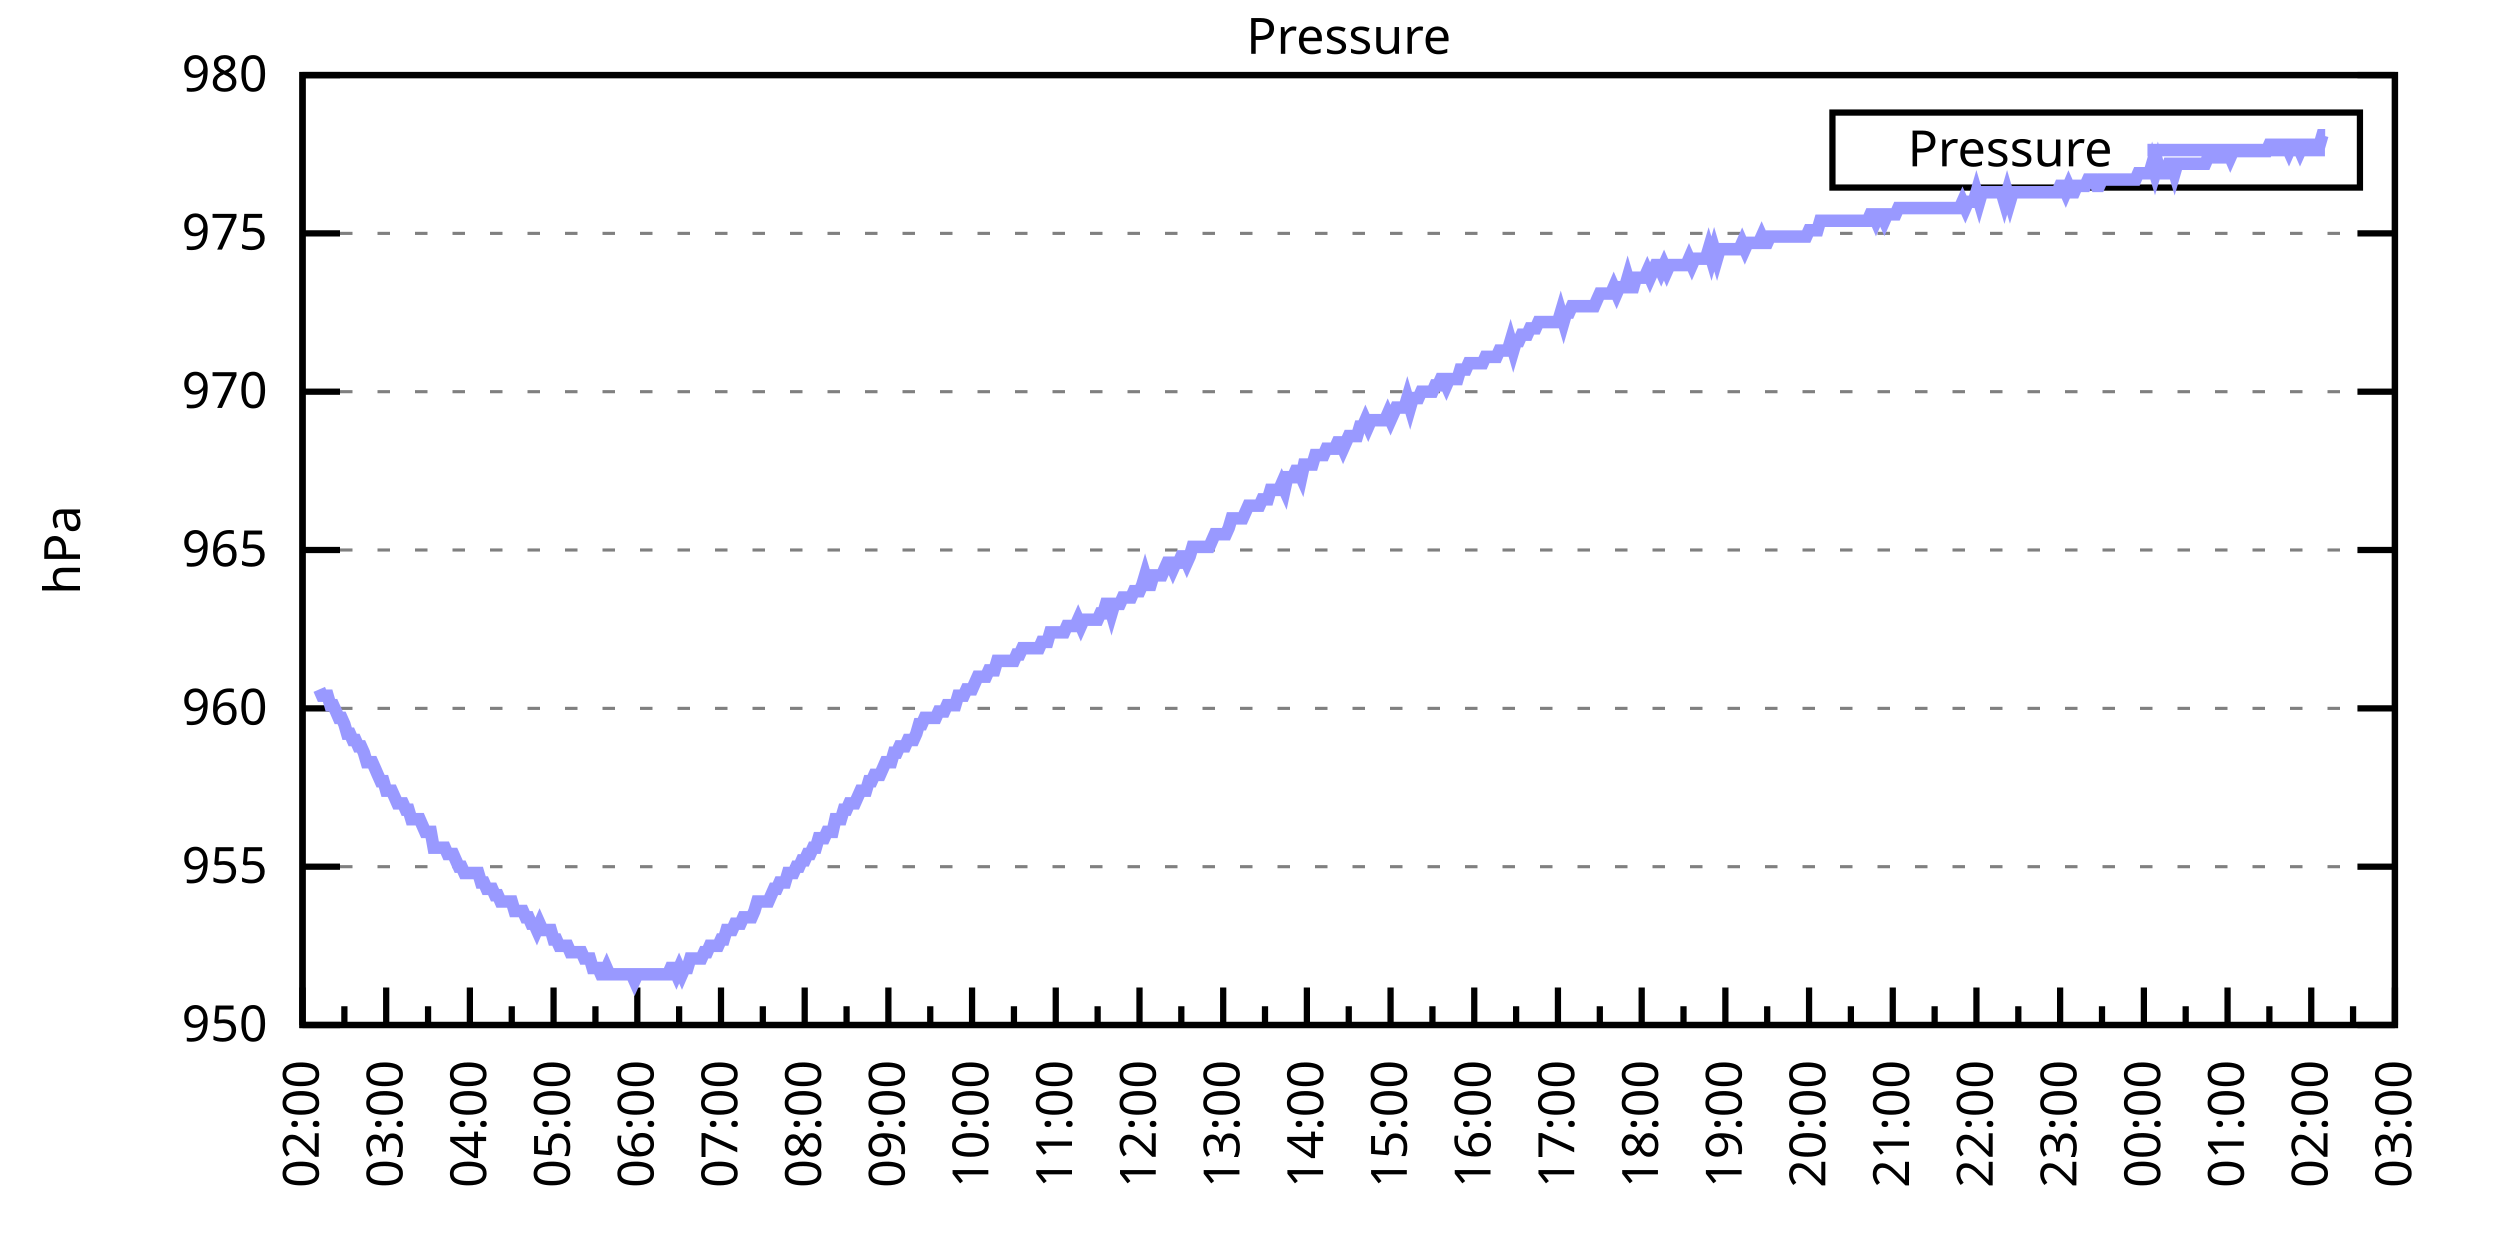
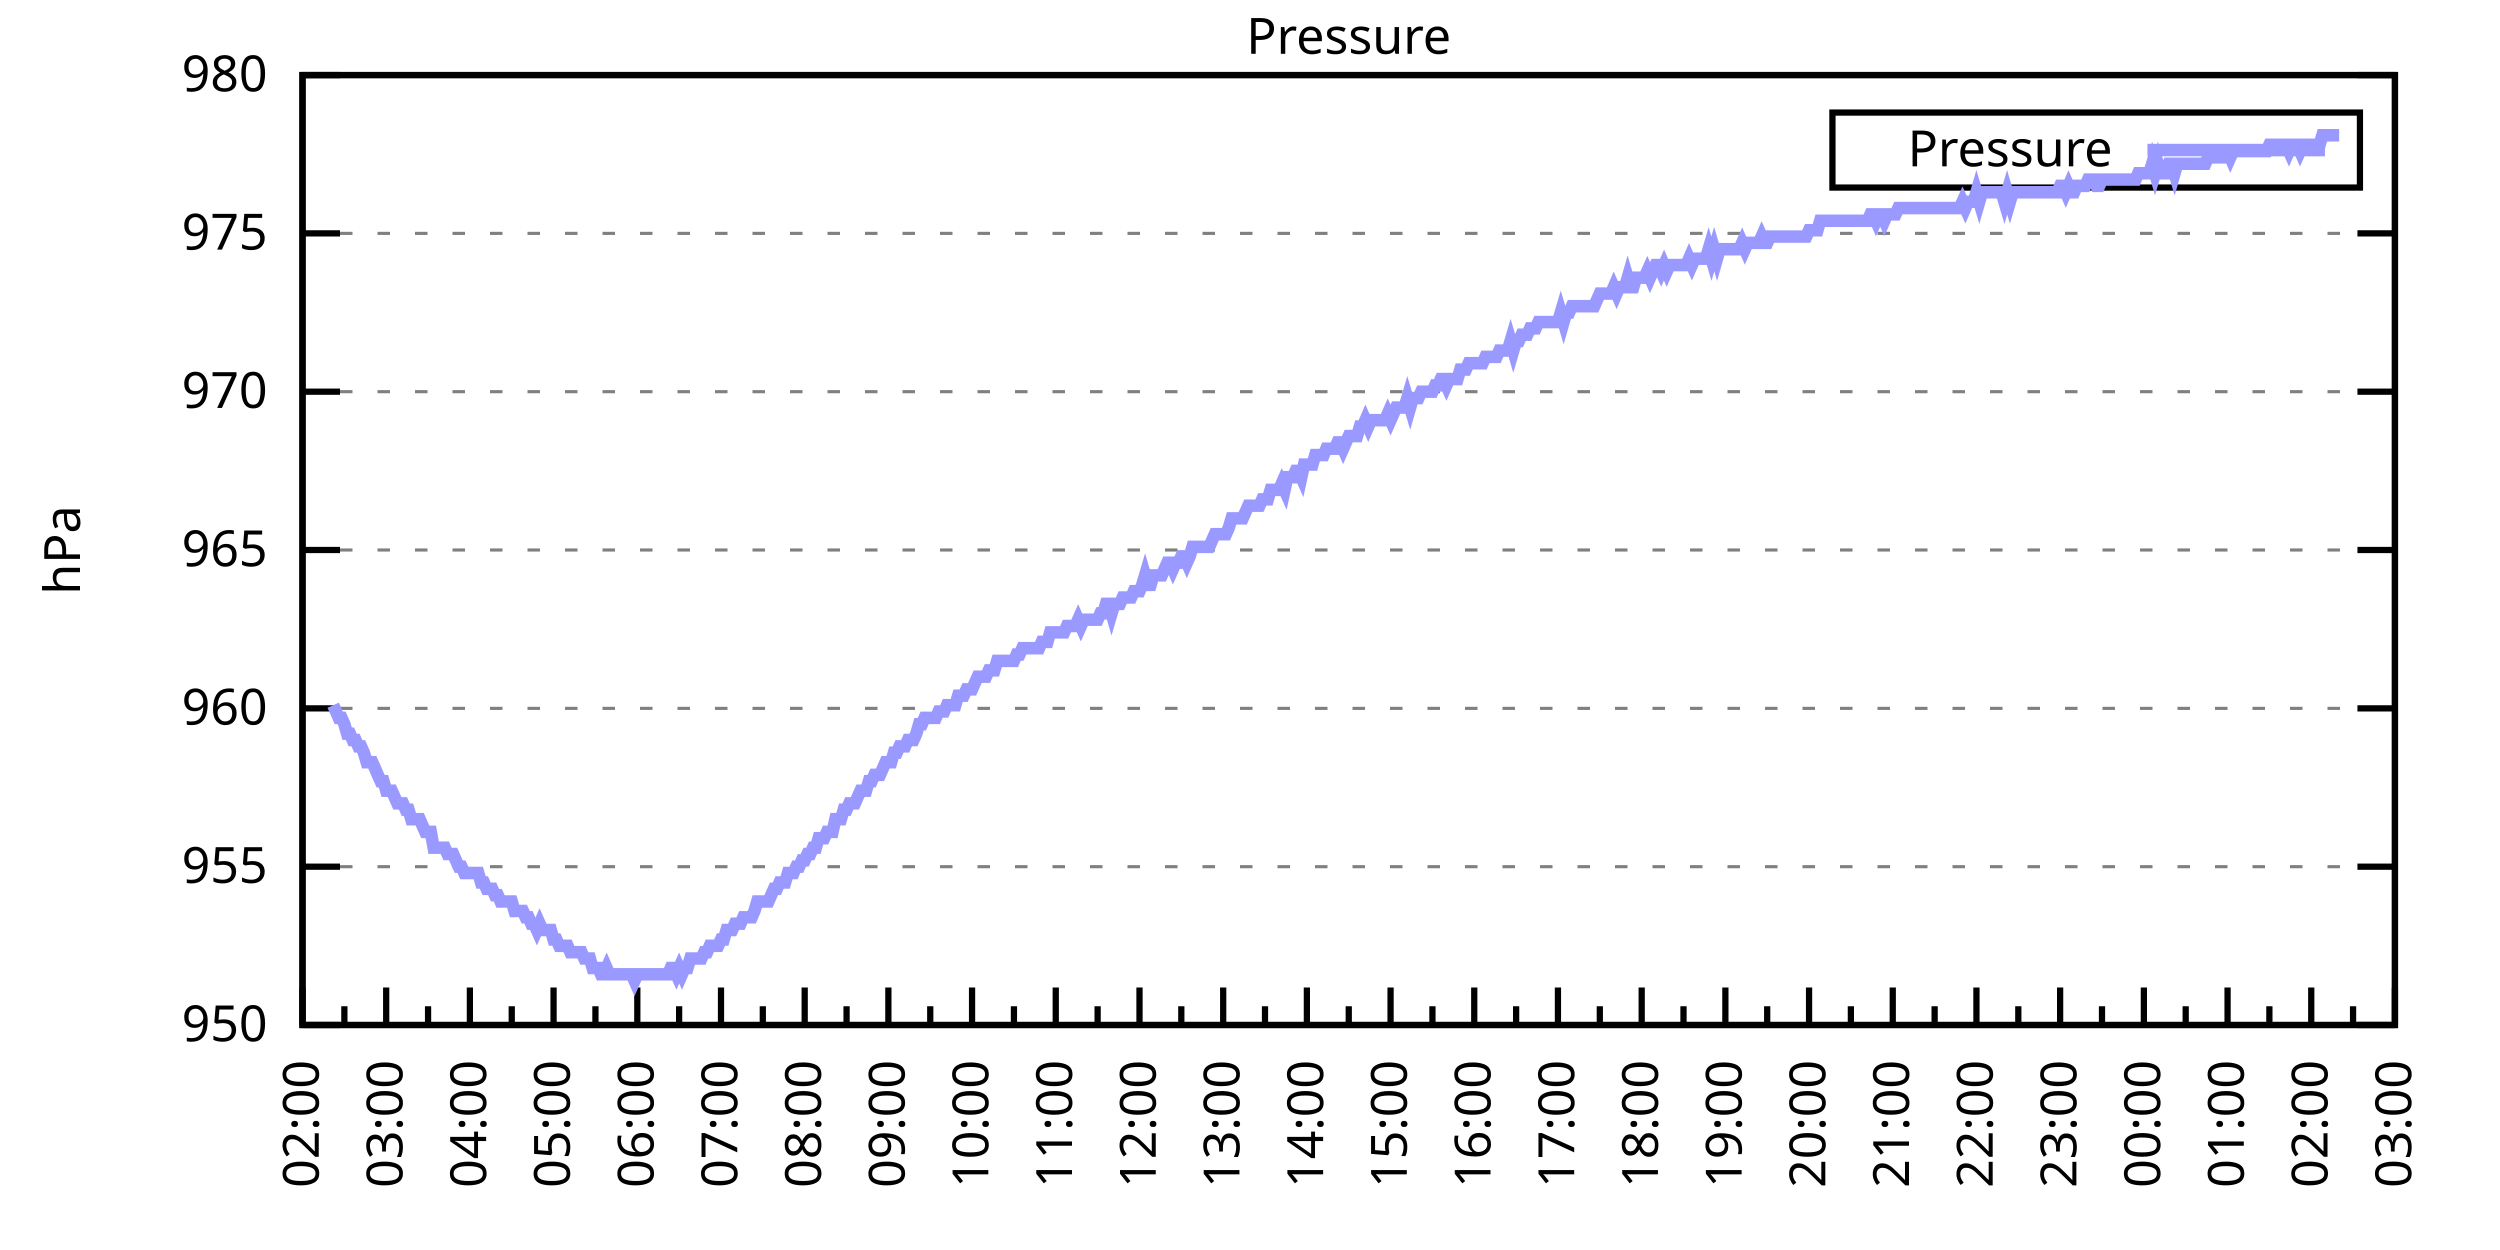
<svg xmlns="http://www.w3.org/2000/svg" xmlns:xlink="http://www.w3.org/1999/xlink" width="400" height="200" viewBox="0 0 400 200">
  <g id="gnuplot_canvas">
    <rect x="0" y="0" width="400" height="200" fill="none" />
    <defs>
      <circle id="gpDot" r="0.5" stroke-width="0.5" stroke="currentColor" />
      <path id="gpPt0" stroke-width="0.333" stroke="currentColor" d="M-1,0 h2 M0,-1 v2" />
      <path id="gpPt1" stroke-width="0.333" stroke="currentColor" d="M-1,-1 L1,1 M1,-1 L-1,1" />
      <path id="gpPt2" stroke-width="0.333" stroke="currentColor" d="M-1,0 L1,0 M0,-1 L0,1 M-1,-1 L1,1 M-1,1 L1,-1" />
      <rect id="gpPt3" stroke-width="0.333" stroke="currentColor" x="-1" y="-1" width="2" height="2" />
      <rect id="gpPt4" stroke-width="0.333" stroke="currentColor" fill="currentColor" x="-1" y="-1" width="2" height="2" />
      <circle id="gpPt5" stroke-width="0.333" stroke="currentColor" cx="0" cy="0" r="1" />
      <use xlink:href="#gpPt5" id="gpPt6" fill="currentColor" stroke="none" />
      <path id="gpPt7" stroke-width="0.333" stroke="currentColor" d="M0,-1.33 L-1.33,0.67 L1.33,0.67 z" />
      <use xlink:href="#gpPt7" id="gpPt8" fill="currentColor" stroke="none" />
      <use xlink:href="#gpPt7" id="gpPt9" stroke="currentColor" transform="rotate(180)" />
      <use xlink:href="#gpPt9" id="gpPt10" fill="currentColor" stroke="none" />
      <use xlink:href="#gpPt3" id="gpPt11" stroke="currentColor" transform="rotate(45)" />
      <use xlink:href="#gpPt11" id="gpPt12" fill="currentColor" stroke="none" />
      <path id="gpPt13" stroke-width="0.333" stroke="currentColor" d="M0,1.330 L1.265,0.411 L0.782,-1.067 L-0.782,-1.076 L-1.265,0.411 z" />
      <use xlink:href="#gpPt13" id="gpPt14" fill="currentColor" stroke="none" />
      <filter id="textbox" filterUnits="objectBoundingBox" x="0" y="0" height="1" width="1">
        <feFlood flood-color="white" flood-opacity="1" result="bgnd" />
        <feComposite in="SourceGraphic" in2="bgnd" operator="atop" />
      </filter>
      <filter id="greybox" filterUnits="objectBoundingBox" x="0" y="0" height="1" width="1">
        <feFlood flood-color="lightgrey" flood-opacity="1" result="grey" />
        <feComposite in="SourceGraphic" in2="grey" operator="atop" />
      </filter>
    </defs>
    <g fill="none" color="white" stroke="currentColor" stroke-width="1.00" stroke-linecap="butt" stroke-linejoin="miter">
</g>
    <g fill="none" color="black" stroke="currentColor" stroke-width="1.00" stroke-linecap="butt" stroke-linejoin="miter">
      <g stroke="none" shape-rendering="crispEdges">
        <polygon fill="rgb(255, 255, 255)" points="48.40,164.00 383.18,164.00 383.18,12.02 48.40,12.02 " />
      </g>
    </g>
    <g fill="none" color="black" stroke="currentColor" stroke-width="1.00" stroke-linecap="butt" stroke-linejoin="miter">
</g>
    <g fill="none" color="black" stroke="black" stroke-width="0.50" stroke-linecap="butt" stroke-linejoin="miter">
</g>
    <g fill="none" color="gray" stroke="currentColor" stroke-width="0.50" stroke-linecap="butt" stroke-linejoin="miter">
      <path stroke="gray" stroke-dasharray="2,4" class="gridline" d="M48.40,164.00 L383.19,164.00  " />
    </g>
    <g fill="none" color="gray" stroke="gray" stroke-width="1.00" stroke-linecap="butt" stroke-linejoin="miter">
</g>
    <g fill="none" color="black" stroke="currentColor" stroke-width="1.00" stroke-linecap="butt" stroke-linejoin="miter">
      <path stroke="black" d="M48.40,164.00 L54.40,164.00 M383.19,164.00 L377.19,164.00  " />
      <g transform="translate(42.80,166.60)" stroke="none" fill="black" font-family="Sans" font-size="8.00" text-anchor="end">
        <text>
          <tspan font-family="Sans"> 950</tspan>
        </text>
      </g>
    </g>
    <g fill="none" color="black" stroke="currentColor" stroke-width="1.00" stroke-linecap="butt" stroke-linejoin="miter">
</g>
    <g fill="none" color="black" stroke="black" stroke-width="0.50" stroke-linecap="butt" stroke-linejoin="miter">
</g>
    <g fill="none" color="gray" stroke="currentColor" stroke-width="0.50" stroke-linecap="butt" stroke-linejoin="miter">
      <path stroke="gray" stroke-dasharray="2,4" class="gridline" d="M48.40,138.67 L383.19,138.67  " />
    </g>
    <g fill="none" color="gray" stroke="gray" stroke-width="1.00" stroke-linecap="butt" stroke-linejoin="miter">
</g>
    <g fill="none" color="black" stroke="currentColor" stroke-width="1.00" stroke-linecap="butt" stroke-linejoin="miter">
      <path stroke="black" d="M48.40,138.67 L54.40,138.67 M383.19,138.67 L377.19,138.67  " />
      <g transform="translate(42.80,141.27)" stroke="none" fill="black" font-family="Sans" font-size="8.00" text-anchor="end">
        <text>
          <tspan font-family="Sans"> 955</tspan>
        </text>
      </g>
    </g>
    <g fill="none" color="black" stroke="currentColor" stroke-width="1.00" stroke-linecap="butt" stroke-linejoin="miter">
</g>
    <g fill="none" color="black" stroke="black" stroke-width="0.50" stroke-linecap="butt" stroke-linejoin="miter">
</g>
    <g fill="none" color="gray" stroke="currentColor" stroke-width="0.50" stroke-linecap="butt" stroke-linejoin="miter">
      <path stroke="gray" stroke-dasharray="2,4" class="gridline" d="M48.40,113.34 L383.19,113.34  " />
    </g>
    <g fill="none" color="gray" stroke="gray" stroke-width="1.00" stroke-linecap="butt" stroke-linejoin="miter">
</g>
    <g fill="none" color="black" stroke="currentColor" stroke-width="1.00" stroke-linecap="butt" stroke-linejoin="miter">
      <path stroke="black" d="M48.40,113.34 L54.40,113.34 M383.19,113.34 L377.19,113.34  " />
      <g transform="translate(42.80,115.94)" stroke="none" fill="black" font-family="Sans" font-size="8.00" text-anchor="end">
        <text>
          <tspan font-family="Sans"> 960</tspan>
        </text>
      </g>
    </g>
    <g fill="none" color="black" stroke="currentColor" stroke-width="1.00" stroke-linecap="butt" stroke-linejoin="miter">
</g>
    <g fill="none" color="black" stroke="black" stroke-width="0.50" stroke-linecap="butt" stroke-linejoin="miter">
</g>
    <g fill="none" color="gray" stroke="currentColor" stroke-width="0.50" stroke-linecap="butt" stroke-linejoin="miter">
      <path stroke="gray" stroke-dasharray="2,4" class="gridline" d="M48.40,88.00 L383.19,88.00  " />
    </g>
    <g fill="none" color="gray" stroke="gray" stroke-width="1.00" stroke-linecap="butt" stroke-linejoin="miter">
</g>
    <g fill="none" color="black" stroke="currentColor" stroke-width="1.00" stroke-linecap="butt" stroke-linejoin="miter">
      <path stroke="black" d="M48.40,88.00 L54.40,88.00 M383.19,88.00 L377.19,88.00  " />
      <g transform="translate(42.80,90.60)" stroke="none" fill="black" font-family="Sans" font-size="8.00" text-anchor="end">
        <text>
          <tspan font-family="Sans"> 965</tspan>
        </text>
      </g>
    </g>
    <g fill="none" color="black" stroke="currentColor" stroke-width="1.00" stroke-linecap="butt" stroke-linejoin="miter">
</g>
    <g fill="none" color="black" stroke="black" stroke-width="0.50" stroke-linecap="butt" stroke-linejoin="miter">
</g>
    <g fill="none" color="gray" stroke="currentColor" stroke-width="0.50" stroke-linecap="butt" stroke-linejoin="miter">
      <path stroke="gray" stroke-dasharray="2,4" class="gridline" d="M48.40,62.67 L383.19,62.67  " />
    </g>
    <g fill="none" color="gray" stroke="gray" stroke-width="1.00" stroke-linecap="butt" stroke-linejoin="miter">
</g>
    <g fill="none" color="black" stroke="currentColor" stroke-width="1.00" stroke-linecap="butt" stroke-linejoin="miter">
      <path stroke="black" d="M48.40,62.67 L54.40,62.67 M383.19,62.67 L377.19,62.67  " />
      <g transform="translate(42.80,65.27)" stroke="none" fill="black" font-family="Sans" font-size="8.00" text-anchor="end">
        <text>
          <tspan font-family="Sans"> 970</tspan>
        </text>
      </g>
    </g>
    <g fill="none" color="black" stroke="currentColor" stroke-width="1.00" stroke-linecap="butt" stroke-linejoin="miter">
</g>
    <g fill="none" color="black" stroke="black" stroke-width="0.50" stroke-linecap="butt" stroke-linejoin="miter">
</g>
    <g fill="none" color="gray" stroke="currentColor" stroke-width="0.50" stroke-linecap="butt" stroke-linejoin="miter">
      <path stroke="gray" stroke-dasharray="2,4" class="gridline" d="M48.40,37.34 L383.19,37.34  " />
    </g>
    <g fill="none" color="gray" stroke="gray" stroke-width="1.00" stroke-linecap="butt" stroke-linejoin="miter">
</g>
    <g fill="none" color="black" stroke="currentColor" stroke-width="1.00" stroke-linecap="butt" stroke-linejoin="miter">
      <path stroke="black" d="M48.40,37.34 L54.40,37.34 M383.19,37.34 L377.19,37.34  " />
      <g transform="translate(42.80,39.94)" stroke="none" fill="black" font-family="Sans" font-size="8.00" text-anchor="end">
        <text>
          <tspan font-family="Sans"> 975</tspan>
        </text>
      </g>
    </g>
    <g fill="none" color="black" stroke="currentColor" stroke-width="1.00" stroke-linecap="butt" stroke-linejoin="miter">
</g>
    <g fill="none" color="black" stroke="black" stroke-width="0.50" stroke-linecap="butt" stroke-linejoin="miter">
</g>
    <g fill="none" color="gray" stroke="currentColor" stroke-width="0.50" stroke-linecap="butt" stroke-linejoin="miter">
      <path stroke="gray" stroke-dasharray="2,4" class="gridline" d="M48.40,12.01 L383.19,12.01  " />
    </g>
    <g fill="none" color="gray" stroke="gray" stroke-width="1.00" stroke-linecap="butt" stroke-linejoin="miter">
</g>
    <g fill="none" color="black" stroke="currentColor" stroke-width="1.00" stroke-linecap="butt" stroke-linejoin="miter">
      <path stroke="black" d="M48.40,12.01 L54.40,12.01 M383.19,12.01 L377.19,12.01  " />
      <g transform="translate(42.80,14.61)" stroke="none" fill="black" font-family="Sans" font-size="8.00" text-anchor="end">
        <text>
          <tspan font-family="Sans"> 980</tspan>
        </text>
      </g>
    </g>
    <g fill="none" color="black" stroke="currentColor" stroke-width="1.00" stroke-linecap="butt" stroke-linejoin="miter">
      <path stroke="black" d="M48.40,164.00 L48.40,158.00  " />
      <g transform="translate(51.00,169.60) rotate(270)" stroke="none" fill="black" font-family="Sans" font-size="8.00" text-anchor="end">
        <text>
          <tspan font-family="Sans">02:00</tspan>
        </text>
      </g>
    </g>
    <g fill="none" color="black" stroke="currentColor" stroke-width="1.00" stroke-linecap="butt" stroke-linejoin="miter">
      <path stroke="black" d="M55.10,164.00 L55.10,161.00 M61.79,164.00 L61.79,158.00  " />
      <g transform="translate(64.39,169.60) rotate(270)" stroke="none" fill="black" font-family="Sans" font-size="8.00" text-anchor="end">
        <text>
          <tspan font-family="Sans">03:00</tspan>
        </text>
      </g>
    </g>
    <g fill="none" color="black" stroke="currentColor" stroke-width="1.00" stroke-linecap="butt" stroke-linejoin="miter">
      <path stroke="black" d="M68.49,164.00 L68.49,161.00 M75.18,164.00 L75.18,158.00  " />
      <g transform="translate(77.78,169.60) rotate(270)" stroke="none" fill="black" font-family="Sans" font-size="8.00" text-anchor="end">
        <text>
          <tspan font-family="Sans">04:00</tspan>
        </text>
      </g>
    </g>
    <g fill="none" color="black" stroke="currentColor" stroke-width="1.00" stroke-linecap="butt" stroke-linejoin="miter">
      <path stroke="black" d="M81.88,164.00 L81.88,161.00 M88.57,164.00 L88.57,158.00  " />
      <g transform="translate(91.17,169.60) rotate(270)" stroke="none" fill="black" font-family="Sans" font-size="8.00" text-anchor="end">
        <text>
          <tspan font-family="Sans">05:00</tspan>
        </text>
      </g>
    </g>
    <g fill="none" color="black" stroke="currentColor" stroke-width="1.00" stroke-linecap="butt" stroke-linejoin="miter">
      <path stroke="black" d="M95.27,164.00 L95.27,161.00 M101.97,164.00 L101.97,158.00  " />
      <g transform="translate(104.57,169.60) rotate(270)" stroke="none" fill="black" font-family="Sans" font-size="8.00" text-anchor="end">
        <text>
          <tspan font-family="Sans">06:00</tspan>
        </text>
      </g>
    </g>
    <g fill="none" color="black" stroke="currentColor" stroke-width="1.00" stroke-linecap="butt" stroke-linejoin="miter">
      <path stroke="black" d="M108.66,164.00 L108.66,161.00 M115.36,164.00 L115.36,158.00  " />
      <g transform="translate(117.96,169.60) rotate(270)" stroke="none" fill="black" font-family="Sans" font-size="8.00" text-anchor="end">
        <text>
          <tspan font-family="Sans">07:00</tspan>
        </text>
      </g>
    </g>
    <g fill="none" color="black" stroke="currentColor" stroke-width="1.00" stroke-linecap="butt" stroke-linejoin="miter">
      <path stroke="black" d="M122.05,164.00 L122.05,161.00 M128.75,164.00 L128.75,158.00  " />
      <g transform="translate(131.35,169.60) rotate(270)" stroke="none" fill="black" font-family="Sans" font-size="8.00" text-anchor="end">
        <text>
          <tspan font-family="Sans">08:00</tspan>
        </text>
      </g>
    </g>
    <g fill="none" color="black" stroke="currentColor" stroke-width="1.00" stroke-linecap="butt" stroke-linejoin="miter">
      <path stroke="black" d="M135.45,164.00 L135.45,161.00 M142.14,164.00 L142.14,158.00  " />
      <g transform="translate(144.74,169.60) rotate(270)" stroke="none" fill="black" font-family="Sans" font-size="8.00" text-anchor="end">
        <text>
          <tspan font-family="Sans">09:00</tspan>
        </text>
      </g>
    </g>
    <g fill="none" color="black" stroke="currentColor" stroke-width="1.00" stroke-linecap="butt" stroke-linejoin="miter">
      <path stroke="black" d="M148.84,164.00 L148.84,161.00 M155.53,164.00 L155.53,158.00  " />
      <g transform="translate(158.13,169.60) rotate(270)" stroke="none" fill="black" font-family="Sans" font-size="8.00" text-anchor="end">
        <text>
          <tspan font-family="Sans">10:00</tspan>
        </text>
      </g>
    </g>
    <g fill="none" color="black" stroke="currentColor" stroke-width="1.00" stroke-linecap="butt" stroke-linejoin="miter">
      <path stroke="black" d="M162.23,164.00 L162.23,161.00 M168.92,164.00 L168.92,158.00  " />
      <g transform="translate(171.52,169.60) rotate(270)" stroke="none" fill="black" font-family="Sans" font-size="8.00" text-anchor="end">
        <text>
          <tspan font-family="Sans">11:00</tspan>
        </text>
      </g>
    </g>
    <g fill="none" color="black" stroke="currentColor" stroke-width="1.00" stroke-linecap="butt" stroke-linejoin="miter">
      <path stroke="black" d="M175.62,164.00 L175.62,161.00 M182.32,164.00 L182.32,158.00  " />
      <g transform="translate(184.92,169.60) rotate(270)" stroke="none" fill="black" font-family="Sans" font-size="8.00" text-anchor="end">
        <text>
          <tspan font-family="Sans">12:00</tspan>
        </text>
      </g>
    </g>
    <g fill="none" color="black" stroke="currentColor" stroke-width="1.00" stroke-linecap="butt" stroke-linejoin="miter">
      <path stroke="black" d="M189.01,164.00 L189.01,161.00 M195.71,164.00 L195.71,158.00  " />
      <g transform="translate(198.31,169.60) rotate(270)" stroke="none" fill="black" font-family="Sans" font-size="8.00" text-anchor="end">
        <text>
          <tspan font-family="Sans">13:00</tspan>
        </text>
      </g>
    </g>
    <g fill="none" color="black" stroke="currentColor" stroke-width="1.00" stroke-linecap="butt" stroke-linejoin="miter">
      <path stroke="black" d="M202.40,164.00 L202.40,161.00 M209.10,164.00 L209.10,158.00  " />
      <g transform="translate(211.70,169.60) rotate(270)" stroke="none" fill="black" font-family="Sans" font-size="8.00" text-anchor="end">
        <text>
          <tspan font-family="Sans">14:00</tspan>
        </text>
      </g>
    </g>
    <g fill="none" color="black" stroke="currentColor" stroke-width="1.00" stroke-linecap="butt" stroke-linejoin="miter">
      <path stroke="black" d="M215.80,164.00 L215.80,161.00 M222.49,164.00 L222.49,158.00  " />
      <g transform="translate(225.09,169.60) rotate(270)" stroke="none" fill="black" font-family="Sans" font-size="8.00" text-anchor="end">
        <text>
          <tspan font-family="Sans">15:00</tspan>
        </text>
      </g>
    </g>
    <g fill="none" color="black" stroke="currentColor" stroke-width="1.00" stroke-linecap="butt" stroke-linejoin="miter">
      <path stroke="black" d="M229.19,164.00 L229.19,161.00 M235.88,164.00 L235.88,158.00  " />
      <g transform="translate(238.48,169.60) rotate(270)" stroke="none" fill="black" font-family="Sans" font-size="8.00" text-anchor="end">
        <text>
          <tspan font-family="Sans">16:00</tspan>
        </text>
      </g>
    </g>
    <g fill="none" color="black" stroke="currentColor" stroke-width="1.00" stroke-linecap="butt" stroke-linejoin="miter">
      <path stroke="black" d="M242.58,164.00 L242.58,161.00 M249.27,164.00 L249.27,158.00  " />
      <g transform="translate(251.87,169.60) rotate(270)" stroke="none" fill="black" font-family="Sans" font-size="8.00" text-anchor="end">
        <text>
          <tspan font-family="Sans">17:00</tspan>
        </text>
      </g>
    </g>
    <g fill="none" color="black" stroke="currentColor" stroke-width="1.00" stroke-linecap="butt" stroke-linejoin="miter">
      <path stroke="black" d="M255.97,164.00 L255.97,161.00 M262.67,164.00 L262.67,158.00  " />
      <g transform="translate(265.27,169.60) rotate(270)" stroke="none" fill="black" font-family="Sans" font-size="8.00" text-anchor="end">
        <text>
          <tspan font-family="Sans">18:00</tspan>
        </text>
      </g>
    </g>
    <g fill="none" color="black" stroke="currentColor" stroke-width="1.00" stroke-linecap="butt" stroke-linejoin="miter">
      <path stroke="black" d="M269.36,164.00 L269.36,161.00 M276.06,164.00 L276.06,158.00  " />
      <g transform="translate(278.66,169.60) rotate(270)" stroke="none" fill="black" font-family="Sans" font-size="8.00" text-anchor="end">
        <text>
          <tspan font-family="Sans">19:00</tspan>
        </text>
      </g>
    </g>
    <g fill="none" color="black" stroke="currentColor" stroke-width="1.00" stroke-linecap="butt" stroke-linejoin="miter">
      <path stroke="black" d="M282.75,164.00 L282.75,161.00 M289.45,164.00 L289.45,158.00  " />
      <g transform="translate(292.05,169.60) rotate(270)" stroke="none" fill="black" font-family="Sans" font-size="8.00" text-anchor="end">
        <text>
          <tspan font-family="Sans">20:00</tspan>
        </text>
      </g>
    </g>
    <g fill="none" color="black" stroke="currentColor" stroke-width="1.00" stroke-linecap="butt" stroke-linejoin="miter">
      <path stroke="black" d="M296.14,164.00 L296.14,161.00 M302.84,164.00 L302.84,158.00  " />
      <g transform="translate(305.44,169.60) rotate(270)" stroke="none" fill="black" font-family="Sans" font-size="8.00" text-anchor="end">
        <text>
          <tspan font-family="Sans">21:00</tspan>
        </text>
      </g>
    </g>
    <g fill="none" color="black" stroke="currentColor" stroke-width="1.00" stroke-linecap="butt" stroke-linejoin="miter">
      <path stroke="black" d="M309.54,164.00 L309.54,161.00 M316.23,164.00 L316.23,158.00  " />
      <g transform="translate(318.83,169.60) rotate(270)" stroke="none" fill="black" font-family="Sans" font-size="8.00" text-anchor="end">
        <text>
          <tspan font-family="Sans">22:00</tspan>
        </text>
      </g>
    </g>
    <g fill="none" color="black" stroke="currentColor" stroke-width="1.00" stroke-linecap="butt" stroke-linejoin="miter">
      <path stroke="black" d="M322.93,164.00 L322.93,161.00 M329.62,164.00 L329.62,158.00  " />
      <g transform="translate(332.22,169.60) rotate(270)" stroke="none" fill="black" font-family="Sans" font-size="8.00" text-anchor="end">
        <text>
          <tspan font-family="Sans">23:00</tspan>
        </text>
      </g>
    </g>
    <g fill="none" color="black" stroke="currentColor" stroke-width="1.00" stroke-linecap="butt" stroke-linejoin="miter">
      <path stroke="black" d="M336.32,164.00 L336.32,161.00 M343.02,164.00 L343.02,158.00  " />
      <g transform="translate(345.62,169.60) rotate(270)" stroke="none" fill="black" font-family="Sans" font-size="8.00" text-anchor="end">
        <text>
          <tspan font-family="Sans">00:00</tspan>
        </text>
      </g>
    </g>
    <g fill="none" color="black" stroke="currentColor" stroke-width="1.00" stroke-linecap="butt" stroke-linejoin="miter">
      <path stroke="black" d="M349.71,164.00 L349.71,161.00 M356.41,164.00 L356.41,158.00  " />
      <g transform="translate(359.01,169.60) rotate(270)" stroke="none" fill="black" font-family="Sans" font-size="8.00" text-anchor="end">
        <text>
          <tspan font-family="Sans">01:00</tspan>
        </text>
      </g>
    </g>
    <g fill="none" color="black" stroke="currentColor" stroke-width="1.00" stroke-linecap="butt" stroke-linejoin="miter">
      <path stroke="black" d="M363.10,164.00 L363.10,161.00 M369.80,164.00 L369.80,158.00  " />
      <g transform="translate(372.40,169.60) rotate(270)" stroke="none" fill="black" font-family="Sans" font-size="8.00" text-anchor="end">
        <text>
          <tspan font-family="Sans">02:00</tspan>
        </text>
      </g>
    </g>
    <g fill="none" color="black" stroke="currentColor" stroke-width="1.00" stroke-linecap="butt" stroke-linejoin="miter">
      <path stroke="black" d="M376.49,164.00 L376.49,161.00 M383.19,164.00 L383.19,158.00  " />
      <g transform="translate(385.79,169.60) rotate(270)" stroke="none" fill="black" font-family="Sans" font-size="8.00" text-anchor="end">
        <text>
          <tspan font-family="Sans">03:00</tspan>
        </text>
      </g>
    </g>
    <g fill="none" color="black" stroke="currentColor" stroke-width="1.00" stroke-linecap="butt" stroke-linejoin="miter">
</g>
    <g fill="none" color="black" stroke="currentColor" stroke-width="1.00" stroke-linecap="butt" stroke-linejoin="miter">
      <path stroke="black" d="M48.40,12.01 L48.40,164.00 L383.19,164.00 L383.19,12.01 L48.40,12.01 Z  " />
    </g>
    <g fill="none" color="black" stroke="currentColor" stroke-width="1.00" stroke-linecap="butt" stroke-linejoin="miter">
      <g transform="translate(12.80,88.01) rotate(270)" stroke="none" fill="black" font-family="Sans" font-size="8.00" text-anchor="middle">
        <text>
          <tspan font-family="Sans">hPa</tspan>
        </text>
      </g>
    </g>
    <g fill="none" color="black" stroke="currentColor" stroke-width="1.00" stroke-linecap="butt" stroke-linejoin="miter">
</g>
    <g fill="none" color="black" stroke="currentColor" stroke-width="1.00" stroke-linecap="butt" stroke-linejoin="miter">
      <path stroke="black" d="M293.19,30.01 L293.19,18.01 L377.59,18.01 L377.59,30.01 L293.19,30.01 Z  " />
    </g>
    <g id="Pressure_plot_1">
      <g fill="none" color="white" stroke="black" stroke-width="2.00" stroke-linecap="butt" stroke-linejoin="miter">
</g>
      <g fill="none" color="black" stroke="currentColor" stroke-width="2.00" stroke-linecap="butt" stroke-linejoin="miter">
        <g transform="translate(337.99,26.61)" stroke="none" fill="black" font-family="Sans" font-size="8.00" text-anchor="end">
          <text>
            <tspan font-family="Sans">Pressure</tspan>
          </text>
        </g>
      </g>
      <g fill="none" color="black" stroke="currentColor" stroke-width="2.00" stroke-linecap="butt" stroke-linejoin="miter">
-         <path stroke="rgb(153, 153, 255)" d="M343.59,24.01 L371.99,24.01 M51.08,110.30 L51.52,111.31 L51.97,111.31 L52.42,111.31 L52.86,112.83 L53.31,112.83   L53.76,113.84 L54.20,114.86 L54.65,114.86 L55.10,115.87 L55.54,117.39 L55.99,117.39 L56.43,118.40 L56.88,118.40   L57.33,119.42 L57.77,119.42 L58.22,120.43 L58.67,121.95 L59.11,121.95 L59.56,121.95 L60.01,122.96 L60.45,123.98   L60.90,124.99 L61.35,124.99 L61.79,126.51 L62.24,126.51 L62.68,126.51 L63.13,127.52 L63.58,128.54 L64.02,128.54   L64.47,128.54 L64.92,129.55 L65.36,129.55 L65.81,131.07 L66.26,131.07 L66.70,131.07 L67.15,131.07 L67.59,132.08   L68.04,133.10 L68.49,133.10 L68.93,133.10 L69.38,135.63 L69.83,135.63 L70.27,135.63 L70.72,135.63 L71.17,135.63   L71.61,136.64 L72.06,136.64 L72.50,136.64 L72.95,137.66 L73.40,138.67 L73.84,138.67 L74.29,139.68 L74.74,139.68   L75.18,139.68 L75.63,139.68 L76.08,139.68 L76.52,139.68 L76.97,141.20 L77.42,141.20 L77.86,142.21 L78.31,142.21   L78.75,142.21 L79.20,143.23 L79.65,143.23 L80.09,144.24 L80.54,144.24 L80.99,144.24 L81.43,144.24 L81.88,144.24   L82.33,145.76 L82.77,145.76 L83.22,145.76 L83.66,145.76 L84.11,146.77 L84.56,146.77 L85.00,147.79 L85.45,147.79   L85.90,148.80 L86.34,147.79 L86.79,148.80 L87.24,148.80 L87.68,148.80 L88.13,148.80 L88.57,150.32 L89.02,150.32   L89.47,151.33 L89.91,151.33 L90.36,151.33 L90.81,151.33 L91.25,152.35 L91.70,152.35 L92.15,152.35 L92.59,152.35   L93.04,152.35 L93.49,153.36 L93.93,153.36 L94.38,153.36 L94.82,154.88 L95.27,154.88 L95.72,154.88 L96.16,155.89   L96.61,155.89 L97.06,154.88 L97.50,155.89 L97.95,155.89 L98.40,155.89 L98.84,155.89 L99.29,155.89 L99.73,155.89   L100.18,155.89 L100.63,155.89 L101.07,155.89 L101.52,156.91 L101.97,155.89 L102.41,155.89 L102.86,155.89 L103.31,155.89   L103.75,155.89 L104.20,155.89 L104.64,155.89 L105.09,155.89 L105.54,155.89 L105.98,155.89 L106.43,155.89 L106.88,155.89   L107.32,154.88 L107.77,154.88 L108.22,155.89 L108.66,154.88 L109.11,155.89 L109.55,154.88 L110.00,154.88 L110.45,153.36   L110.89,153.36 L111.34,153.36 L111.79,153.36 L112.23,153.36 L112.68,152.35 L113.13,152.35 L113.57,151.33 L114.02,151.33   L114.47,151.33 L114.91,151.33 L115.36,150.32 L115.80,150.32 L116.25,148.80 L116.70,148.80 L117.14,148.80 L117.59,147.79   L118.04,147.79 L118.48,147.79 L118.93,146.77 L119.38,146.77 L119.82,146.77 L120.27,146.77 L120.71,145.76 L121.16,144.24   L121.61,144.24 L122.05,144.24 L122.50,144.24 L122.95,144.24 L123.39,143.23 L123.84,142.21 L124.29,142.21 L124.73,141.20   L125.18,141.20 L125.62,141.20 L126.07,139.68 L126.52,139.68 L126.96,139.68 L127.41,138.67 L127.86,138.67 L128.30,137.66   L128.75,137.66 L129.20,136.64 L129.64,136.64 L130.09,135.63 L130.54,135.63 L130.98,134.11 L131.43,134.11 L131.87,134.11   L132.32,133.10 L132.77,133.10 L133.21,133.10 L133.66,131.07 L134.11,131.07 L134.55,131.07 L135.00,129.55 L135.45,129.55   L135.89,128.54 L136.34,128.54 L136.78,128.54 L137.23,127.52 L137.68,126.51 L138.12,126.51 L138.57,126.51 L139.02,124.99   L139.46,124.99 L139.91,123.98 L140.36,123.98 L140.80,123.98 L141.25,122.96 L141.69,121.95 L142.14,121.95 L142.59,121.95   L143.03,120.43 L143.48,120.43 L143.93,119.42 L144.37,119.42 L144.82,119.42 L145.27,118.40 L145.71,118.40 L146.16,118.40   L146.61,117.39 L147.05,115.87 L147.50,115.87 L147.94,114.86 L148.39,114.86 L148.84,114.86 L149.28,114.86 L149.73,114.86   L150.18,113.84 L150.62,113.84 L151.07,113.84 L151.52,112.83 L151.96,112.83 L152.41,112.83 L152.85,112.83 L153.30,111.31   L153.75,111.31 L154.19,111.31 L154.64,110.30 L155.09,110.30 L155.53,110.30 L155.98,109.28 L156.43,108.27 L156.87,108.27   L157.32,108.27 L157.76,108.27 L158.21,107.26 L158.66,107.26 L159.10,107.26 L159.55,105.74 L160.00,105.74 L160.44,105.74   L160.89,105.74 L161.34,105.74 L161.78,105.74 L162.23,105.74 L162.67,104.72 L163.12,104.72 L163.57,103.71 L164.01,103.71   L164.46,103.71 L164.91,103.71 L165.35,103.71 L165.80,103.71 L166.25,103.71 L166.69,102.70 L167.14,102.70 L167.59,102.70   L168.03,101.18 L168.48,101.18 L168.92,101.18 L169.37,101.18 L169.82,101.18 L170.26,101.18 L170.71,100.16 L171.16,100.16   L171.60,100.16 L172.05,100.16 L172.50,99.15 L172.94,100.16 L173.39,99.15 L173.83,99.15 L174.28,99.15 L174.73,99.15   L175.17,99.15 L175.62,99.15 L176.07,98.14 L176.51,98.14 L176.96,96.62 L177.41,96.62 L177.85,98.14 L178.30,96.62   L178.74,96.62 L179.19,96.62 L179.64,95.60 L180.08,95.60 L180.53,95.60 L180.98,95.60 L181.42,94.59 L181.87,94.59   L182.32,94.59 L182.76,93.58 L183.21,92.06 L183.66,93.58 L184.10,93.58 L184.55,92.06 L184.99,92.06 L185.44,92.06   L185.89,92.06 L186.33,91.04 L186.78,90.03 L187.23,90.03 L187.67,91.04 L188.12,90.03 L188.57,90.03 L189.01,89.02   L189.46,89.02 L189.90,90.03 L190.35,89.02 L190.80,87.50 L191.24,87.50 L191.69,87.50 L192.14,87.50 L192.58,87.50   L193.03,87.50 L193.48,87.50 L193.92,86.49 L194.37,85.47 L194.81,85.47 L195.26,85.47 L195.71,85.47 L196.15,85.47   L196.60,84.46 L197.05,82.94 L197.49,82.94 L197.94,82.94 L198.39,82.94 L198.83,82.94 L199.28,81.93 L199.73,80.91   L200.17,80.91 L200.62,80.91 L201.06,80.91 L201.51,80.91 L201.96,79.90 L202.40,79.90 L202.85,79.90 L203.30,78.38   L203.74,78.38 L204.19,78.38 L204.64,78.38 L205.08,77.37 L205.53,78.38 L205.97,76.35 L206.42,76.35 L206.87,76.35   L207.31,75.34 L207.76,75.34 L208.21,76.35 L208.65,74.33 L209.10,74.33 L209.55,74.33 L209.99,74.33 L210.44,72.81   L210.88,72.81 L211.33,72.81 L211.78,72.81 L212.22,71.79 L212.67,71.79 L213.12,71.79 L213.56,71.79 L214.01,70.78   L214.46,70.78 L214.90,71.79 L215.35,70.78 L215.80,69.77 L216.24,69.77 L216.69,69.77 L217.13,69.77 L217.58,68.25   L218.03,68.25 L218.47,67.23 L218.92,68.25 L219.37,67.23 L219.81,67.23 L220.26,67.23 L220.71,67.23 L221.15,67.23   L221.60,67.23 L222.04,66.22 L222.49,67.23 L222.94,66.22 L223.38,65.21 L223.83,65.21 L224.28,65.21 L224.72,65.21   L225.17,63.69 L225.62,65.21 L226.06,63.69 L226.51,63.69 L226.95,63.69 L227.40,62.67 L227.85,62.67 L228.29,62.67   L228.74,62.67 L229.19,62.67 L229.63,61.66 L230.08,61.66 L230.53,60.65 L230.97,60.65 L231.42,61.66 L231.86,60.65   L232.31,60.65 L232.76,60.65 L233.20,60.65 L233.65,59.13 L234.10,59.13 L234.54,59.13 L234.99,58.11 L235.44,58.11   L235.88,58.11 L236.33,58.11 L236.78,58.11 L237.22,58.11 L237.67,57.10 L238.11,57.10 L238.56,57.10 L239.01,57.10   L239.45,57.10 L239.90,56.09 L240.35,56.09 L240.79,56.09 L241.24,56.09 L241.69,54.57 L242.13,56.09 L242.58,54.57   L243.02,54.57 L243.47,53.55 L243.92,53.55 L244.36,53.55 L244.81,52.54 L245.26,52.54 L245.70,52.54 L246.15,51.53   L246.60,51.53 L247.04,51.53 L247.49,51.53 L247.93,51.53 L248.38,51.53 L248.83,51.53 L249.27,51.53 L249.72,50.01   L250.17,51.53 L250.61,50.01 L251.06,50.01 L251.51,48.99 L251.95,48.99 L252.40,48.99 L252.85,48.99 L253.29,48.99   L253.74,48.99 L254.18,48.99 L254.63,48.99 L255.08,48.99 L255.52,47.98 L255.97,46.97 L256.42,46.97 L256.86,46.97   L257.31,46.97 L257.76,46.97 L258.20,45.95 L258.65,46.97 L259.09,45.95 L259.54,45.95 L259.99,45.95 L260.43,44.43   L260.88,45.95 L261.33,45.95 L261.77,44.43 L262.22,44.43 L262.67,44.43 L263.11,44.43 L263.56,43.42 L264.00,44.43   L264.45,43.42 L264.90,42.41 L265.34,42.41 L265.79,43.42 L266.24,42.41 L266.68,43.42 L267.13,42.41 L267.58,42.41   L268.02,42.41 L268.47,42.41 L268.92,42.41 L269.36,42.41 L269.81,42.41 L270.25,41.39 L270.70,42.41 L271.15,41.39   L271.59,41.39 L272.04,41.39 L272.49,41.39 L272.93,41.39 L273.38,39.87 L273.83,41.39 L274.27,39.87 L274.72,41.39   L275.16,39.87 L275.61,39.87 L276.06,39.87 L276.50,39.87 L276.95,39.87 L277.40,39.87 L277.84,39.87 L278.29,39.87   L278.74,38.86 L279.18,39.87 L279.63,38.86 L280.07,38.86 L280.52,38.86 L280.97,38.86 L281.41,38.86 L281.86,37.85   L282.31,38.86 L282.75,38.86 L283.20,37.85 L283.65,37.85 L284.09,37.85 L284.54,37.85 L284.98,37.85 L285.43,37.85   L285.88,37.85 L286.32,37.85 L286.77,37.85 L287.22,37.85 L287.66,37.85 L288.11,37.85 L288.56,37.85 L289.00,37.85   L289.45,36.84 L289.90,36.84 L290.34,36.84 L290.79,36.84 L291.23,35.32 L291.68,35.32 L292.13,35.32 L292.57,35.32   L293.02,35.32 L293.47,35.32 L293.91,35.32 L294.36,35.32 L294.81,35.32 L295.25,35.32 L295.70,35.32 L296.14,35.32   L296.59,35.32 L297.04,35.32 L297.48,35.32 L297.93,35.32 L298.38,35.32 L298.82,35.32 L299.27,34.30 L299.72,34.30   L300.16,35.32 L300.61,34.30 L301.05,34.30 L301.50,35.32 L301.95,34.30 L302.39,34.30 L302.84,34.30 L303.29,34.30   L303.73,33.29 L304.18,33.29 L304.63,33.29 L305.07,33.29 L305.52,33.29 L305.97,33.29 L306.41,33.29 L306.86,33.29   L307.30,33.29 L307.75,33.29 L308.20,33.29 L308.64,33.29 L309.09,33.29 L309.54,33.29 L309.98,33.29 L310.43,33.29   L310.88,33.29 L311.32,33.29 L311.77,33.29 L312.21,33.29 L312.66,33.29 L313.11,33.29 L313.55,33.29 L314.00,32.28   L314.45,33.29 L314.89,32.28 L315.34,32.28 L315.79,32.28 L316.23,30.76 L316.68,32.28 L317.12,30.76 L317.57,30.76   L318.02,30.76 L318.46,30.76 L318.91,30.76 L319.36,30.76 L319.80,30.76 L320.25,30.76 L320.70,32.28 L321.14,30.76   L321.59,32.28 L322.04,30.76 L322.48,30.76 L322.93,30.76 L323.37,30.76 L323.82,30.76 L324.27,30.76 L324.71,30.76   L325.16,30.76 L325.61,30.76 L326.05,30.76 L326.50,30.76 L326.95,30.76 L327.39,30.76 L327.84,30.76 L328.28,30.76   L328.73,30.76 L329.18,30.76 L329.62,29.74 L330.07,29.74 L330.52,30.76 L330.96,29.74 L331.41,30.76 L331.86,30.76   L332.30,29.74 L332.75,29.74 L333.19,29.74 L333.64,29.74 L334.09,28.73 L334.53,28.73 L334.98,28.73 L335.43,29.74   L335.87,29.74 L336.32,28.73 L336.77,28.73 L337.21,28.73 L337.66,28.73 L338.10,28.73 L338.55,28.73 L339.00,28.73   L339.44,28.73 L339.89,28.73 L340.34,28.73 L340.78,28.73 L341.23,28.73 L341.68,28.73 L342.12,27.72 L342.57,27.72   L343.02,27.72 L343.46,27.72 L343.91,27.72 L344.35,26.20 L344.80,27.72 L345.25,26.20 L345.69,27.72 L346.14,27.72   L346.59,27.72 L347.03,26.20 L347.48,26.20 L347.93,27.72 L348.37,26.20 L348.82,26.20 L349.26,26.20 L349.71,26.20   L350.16,26.20 L350.60,26.20 L351.05,26.20 L351.50,26.20 L351.94,26.20 L352.39,26.20 L352.84,26.20 L353.28,25.18   L353.73,25.18 L354.17,25.18 L354.62,25.18 L355.07,25.18 L355.51,25.18 L355.96,24.17 L356.41,24.17 L356.85,25.18   L357.30,24.17 L357.75,24.17 L358.19,24.17 L358.64,24.17 L359.09,24.17 L359.53,24.17 L359.98,24.17 L360.42,24.17   L360.87,24.17 L361.32,24.17 L361.76,24.17 L362.21,24.17 L362.66,24.17 L363.10,23.16 L363.55,23.16 L364.00,23.16   L364.44,23.16 L364.89,23.16 L365.33,23.16 L365.78,23.16 L366.23,24.17 L366.67,23.16 L367.12,23.16 L367.57,23.16   L368.01,24.17 L368.46,23.16 L368.91,23.16 L369.35,23.16 L369.80,23.16 L370.24,23.16 L370.69,23.16 L371.14,23.16   L371.58,21.64 L372.03,21.64  " />
+         <path stroke="rgb(153, 153, 255)" d="M343.59,24.01 L371.99,24.01 M53.31,112.83 L53.76,113.84 L54.20,114.86 L54.65,114.86 L55.10,115.87 L55.54,117.39   L55.99,117.39 L56.43,118.40 L56.88,118.40 L57.33,119.42 L57.77,119.42 L58.22,120.43 L58.67,121.95 L59.11,121.95   L59.56,121.95 L60.01,122.96 L60.45,123.98 L60.90,124.99 L61.35,124.99 L61.79,126.51 L62.24,126.51 L62.68,126.51   L63.13,127.52 L63.58,128.54 L64.02,128.54 L64.47,128.54 L64.92,129.55 L65.36,129.55 L65.81,131.07 L66.26,131.07   L66.70,131.07 L67.15,131.07 L67.59,132.08 L68.04,133.10 L68.49,133.10 L68.93,133.10 L69.38,135.63 L69.83,135.63   L70.27,135.63 L70.72,135.63 L71.17,135.63 L71.61,136.64 L72.06,136.64 L72.50,136.64 L72.95,137.66 L73.40,138.67   L73.84,138.67 L74.29,139.68 L74.74,139.68 L75.18,139.68 L75.63,139.68 L76.08,139.68 L76.52,139.68 L76.97,141.20   L77.42,141.20 L77.86,142.21 L78.31,142.21 L78.75,142.21 L79.20,143.23 L79.65,143.23 L80.09,144.24 L80.54,144.24   L80.99,144.24 L81.43,144.24 L81.88,144.24 L82.33,145.76 L82.77,145.76 L83.22,145.76 L83.66,145.76 L84.11,146.77   L84.56,146.77 L85.00,147.79 L85.45,147.79 L85.90,148.80 L86.34,147.79 L86.79,148.80 L87.24,148.80 L87.68,148.80   L88.13,148.80 L88.57,150.32 L89.02,150.32 L89.47,151.33 L89.91,151.33 L90.36,151.33 L90.81,151.33 L91.25,152.35   L91.70,152.35 L92.15,152.35 L92.59,152.35 L93.04,152.35 L93.49,153.36 L93.93,153.36 L94.38,153.36 L94.82,154.88   L95.27,154.88 L95.72,154.88 L96.16,155.89 L96.61,155.89 L97.06,154.88 L97.50,155.89 L97.95,155.89 L98.40,155.89   L98.84,155.89 L99.29,155.89 L99.73,155.89 L100.18,155.89 L100.63,155.89 L101.07,155.89 L101.52,156.91 L101.97,155.89   L102.41,155.89 L102.86,155.89 L103.31,155.89 L103.75,155.89 L104.20,155.89 L104.64,155.89 L105.09,155.89 L105.54,155.89   L105.98,155.89 L106.43,155.89 L106.88,155.89 L107.32,154.88 L107.77,154.88 L108.22,155.89 L108.66,154.88 L109.11,155.89   L109.55,154.88 L110.00,154.88 L110.45,153.36 L110.89,153.36 L111.34,153.36 L111.79,153.36 L112.23,153.36 L112.68,152.35   L113.13,152.35 L113.57,151.33 L114.02,151.33 L114.47,151.33 L114.91,151.33 L115.36,150.32 L115.80,150.32 L116.25,148.80   L116.70,148.80 L117.14,148.80 L117.59,147.79 L118.04,147.79 L118.48,147.79 L118.93,146.77 L119.38,146.77 L119.82,146.77   L120.27,146.77 L120.71,145.76 L121.16,144.24 L121.61,144.24 L122.05,144.24 L122.50,144.24 L122.95,144.24 L123.39,143.23   L123.84,142.21 L124.29,142.21 L124.73,141.20 L125.18,141.20 L125.62,141.20 L126.07,139.68 L126.52,139.68 L126.96,139.68   L127.41,138.67 L127.86,138.67 L128.30,137.66 L128.75,137.66 L129.20,136.64 L129.64,136.64 L130.09,135.63 L130.54,135.63   L130.98,134.11 L131.43,134.11 L131.87,134.11 L132.32,133.10 L132.77,133.10 L133.21,133.10 L133.66,131.07 L134.11,131.07   L134.55,131.07 L135.00,129.55 L135.45,129.55 L135.89,128.54 L136.34,128.54 L136.78,128.54 L137.23,127.52 L137.68,126.51   L138.12,126.51 L138.57,126.51 L139.02,124.99 L139.46,124.99 L139.91,123.98 L140.36,123.98 L140.80,123.98 L141.25,122.96   L141.69,121.95 L142.14,121.95 L142.59,121.95 L143.03,120.43 L143.48,120.43 L143.93,119.42 L144.37,119.42 L144.82,119.42   L145.27,118.40 L145.71,118.40 L146.16,118.40 L146.61,117.39 L147.05,115.87 L147.50,115.87 L147.94,114.86 L148.39,114.86   L148.84,114.86 L149.28,114.86 L149.73,114.86 L150.18,113.84 L150.62,113.84 L151.07,113.84 L151.52,112.83 L151.96,112.83   L152.41,112.83 L152.85,112.83 L153.30,111.31 L153.75,111.31 L154.19,111.31 L154.64,110.30 L155.09,110.30 L155.53,110.30   L155.98,109.28 L156.43,108.27 L156.87,108.27 L157.32,108.27 L157.76,108.27 L158.21,107.26 L158.66,107.26 L159.10,107.26   L159.55,105.74 L160.00,105.74 L160.44,105.74 L160.89,105.74 L161.34,105.74 L161.78,105.74 L162.23,105.74 L162.67,104.72   L163.12,104.72 L163.57,103.71 L164.01,103.71 L164.46,103.71 L164.91,103.71 L165.35,103.71 L165.80,103.71 L166.25,103.71   L166.69,102.70 L167.14,102.70 L167.59,102.70 L168.03,101.18 L168.48,101.18 L168.92,101.18 L169.37,101.18 L169.82,101.18   L170.26,101.18 L170.71,100.16 L171.16,100.16 L171.60,100.16 L172.05,100.16 L172.50,99.15 L172.94,100.16 L173.39,99.15   L173.83,99.15 L174.28,99.15 L174.73,99.15 L175.17,99.15 L175.62,99.15 L176.07,98.14 L176.51,98.14 L176.96,96.62   L177.41,96.62 L177.85,98.14 L178.30,96.62 L178.74,96.62 L179.19,96.62 L179.64,95.60 L180.08,95.60 L180.53,95.60   L180.98,95.60 L181.42,94.59 L181.87,94.59 L182.32,94.59 L182.76,93.58 L183.21,92.06 L183.66,93.58 L184.10,93.58   L184.55,92.06 L184.99,92.06 L185.44,92.06 L185.89,92.06 L186.33,91.04 L186.78,90.03 L187.23,90.03 L187.67,91.04   L188.12,90.03 L188.57,90.03 L189.01,89.02 L189.46,89.02 L189.90,90.03 L190.35,89.02 L190.80,87.50 L191.24,87.50   L191.69,87.50 L192.14,87.50 L192.58,87.50 L193.03,87.50 L193.48,87.50 L193.92,86.49 L194.37,85.47 L194.81,85.47   L195.26,85.47 L195.71,85.47 L196.15,85.47 L196.60,84.46 L197.05,82.94 L197.49,82.94 L197.94,82.94 L198.39,82.94   L198.83,82.94 L199.28,81.93 L199.73,80.91 L200.17,80.91 L200.62,80.91 L201.06,80.91 L201.51,80.91 L201.96,79.90   L202.40,79.90 L202.85,79.90 L203.30,78.38 L203.74,78.38 L204.19,78.38 L204.64,78.38 L205.08,77.37 L205.53,78.38   L205.97,76.35 L206.42,76.35 L206.87,76.35 L207.31,75.34 L207.76,75.34 L208.21,76.35 L208.65,74.33 L209.10,74.33   L209.55,74.33 L209.99,74.33 L210.44,72.81 L210.88,72.81 L211.33,72.81 L211.78,72.81 L212.22,71.79 L212.67,71.79   L213.12,71.79 L213.56,71.79 L214.01,70.78 L214.46,70.78 L214.90,71.79 L215.35,70.78 L215.80,69.77 L216.24,69.77   L216.69,69.77 L217.13,69.77 L217.58,68.25 L218.03,68.25 L218.47,67.23 L218.92,68.25 L219.37,67.23 L219.81,67.23   L220.26,67.23 L220.71,67.23 L221.15,67.23 L221.60,67.23 L222.04,66.22 L222.49,67.23 L222.94,66.22 L223.38,65.21   L223.83,65.21 L224.28,65.21 L224.72,65.21 L225.17,63.69 L225.62,65.21 L226.06,63.69 L226.51,63.69 L226.95,63.69   L227.40,62.67 L227.85,62.67 L228.29,62.67 L228.74,62.67 L229.19,62.67 L229.63,61.66 L230.08,61.66 L230.53,60.65   L230.97,60.65 L231.42,61.66 L231.86,60.65 L232.31,60.65 L232.76,60.65 L233.20,60.65 L233.65,59.13 L234.10,59.13   L234.54,59.13 L234.99,58.11 L235.44,58.11 L235.88,58.11 L236.33,58.11 L236.78,58.11 L237.22,58.11 L237.67,57.10   L238.11,57.10 L238.56,57.10 L239.01,57.10 L239.45,57.10 L239.90,56.09 L240.35,56.09 L240.79,56.09 L241.24,56.09   L241.69,54.57 L242.13,56.09 L242.58,54.57 L243.02,54.57 L243.47,53.55 L243.92,53.55 L244.36,53.55 L244.81,52.54   L245.26,52.54 L245.70,52.54 L246.15,51.53 L246.60,51.53 L247.04,51.53 L247.49,51.53 L247.93,51.53 L248.38,51.53   L248.83,51.53 L249.27,51.53 L249.72,50.01 L250.17,51.53 L250.61,50.01 L251.06,50.01 L251.51,48.99 L251.95,48.99   L252.40,48.99 L252.85,48.99 L253.29,48.99 L253.74,48.99 L254.18,48.99 L254.63,48.99 L255.08,48.99 L255.52,47.98   L255.97,46.97 L256.42,46.97 L256.86,46.97 L257.31,46.97 L257.76,46.97 L258.20,45.95 L258.65,46.97 L259.09,45.95   L259.54,45.95 L259.99,45.95 L260.43,44.43 L260.88,45.95 L261.33,45.95 L261.77,44.43 L262.22,44.43 L262.67,44.43   L263.11,44.43 L263.56,43.42 L264.00,44.43 L264.45,43.42 L264.90,42.41 L265.34,42.41 L265.79,43.42 L266.24,42.41   L266.68,43.42 L267.13,42.41 L267.58,42.41 L268.02,42.41 L268.47,42.41 L268.92,42.41 L269.36,42.41 L269.81,42.41   L270.25,41.39 L270.70,42.41 L271.15,41.39 L271.59,41.39 L272.04,41.39 L272.49,41.39 L272.93,41.39 L273.38,39.87   L273.83,41.39 L274.27,39.87 L274.72,41.39 L275.16,39.87 L275.61,39.87 L276.06,39.87 L276.50,39.87 L276.95,39.87   L277.40,39.87 L277.84,39.87 L278.29,39.87 L278.74,38.86 L279.18,39.87 L279.63,38.86 L280.07,38.86 L280.52,38.86   L280.97,38.86 L281.41,38.86 L281.86,37.85 L282.31,38.86 L282.75,38.86 L283.20,37.85 L283.65,37.85 L284.09,37.85   L284.54,37.85 L284.98,37.85 L285.43,37.85 L285.88,37.85 L286.32,37.85 L286.77,37.85 L287.22,37.85 L287.66,37.85   L288.11,37.85 L288.56,37.85 L289.00,37.85 L289.45,36.84 L289.90,36.84 L290.34,36.84 L290.79,36.84 L291.23,35.32   L291.68,35.32 L292.13,35.32 L292.57,35.32 L293.02,35.32 L293.47,35.32 L293.91,35.32 L294.36,35.32 L294.81,35.32   L295.25,35.32 L295.70,35.32 L296.14,35.32 L296.59,35.32 L297.04,35.32 L297.48,35.32 L297.93,35.32 L298.38,35.32   L298.82,35.32 L299.27,34.30 L299.72,34.30 L300.16,35.32 L300.61,34.30 L301.05,34.30 L301.50,35.32 L301.95,34.30   L302.39,34.30 L302.84,34.30 L303.29,34.30 L303.73,33.29 L304.18,33.29 L304.63,33.29 L305.07,33.29 L305.52,33.29   L305.97,33.29 L306.41,33.29 L306.86,33.29 L307.30,33.29 L307.75,33.29 L308.20,33.29 L308.64,33.29 L309.09,33.29   L309.54,33.29 L309.98,33.29 L310.43,33.29 L310.88,33.29 L311.32,33.29 L311.77,33.29 L312.21,33.29 L312.66,33.29   L313.11,33.29 L313.55,33.29 L314.00,32.28 L314.45,33.29 L314.89,32.28 L315.34,32.28 L315.79,32.28 L316.23,30.76   L316.68,32.28 L317.12,30.76 L317.57,30.76 L318.02,30.76 L318.46,30.76 L318.91,30.76 L319.36,30.76 L319.80,30.76   L320.25,30.76 L320.70,32.28 L321.14,30.76 L321.59,32.28 L322.04,30.76 L322.48,30.76 L322.93,30.76 L323.37,30.76   L323.82,30.76 L324.27,30.76 L324.71,30.76 L325.16,30.76 L325.61,30.76 L326.05,30.76 L326.50,30.76 L326.95,30.76   L327.39,30.76 L327.84,30.76 L328.28,30.76 L328.73,30.76 L329.18,30.76 L329.62,29.74 L330.07,29.74 L330.52,30.76   L330.96,29.74 L331.41,30.76 L331.86,30.76 L332.30,29.74 L332.75,29.74 L333.19,29.74 L333.64,29.74 L334.09,28.73   L334.53,28.73 L334.98,28.73 L335.43,29.74 L335.87,29.74 L336.32,28.73 L336.77,28.73 L337.21,28.73 L337.66,28.73   L338.10,28.73 L338.55,28.73 L339.00,28.73 L339.44,28.73 L339.89,28.73 L340.34,28.73 L340.78,28.73 L341.23,28.73   L341.68,28.73 L342.12,27.72 L342.57,27.72 L343.02,27.72 L343.46,27.72 L343.91,27.72 L344.35,26.20 L344.80,27.72   L345.25,26.20 L345.69,27.72 L346.14,27.72 L346.59,27.72 L347.03,26.20 L347.48,26.20 L347.93,27.72 L348.37,26.20   L348.82,26.20 L349.26,26.20 L349.71,26.20 L350.16,26.20 L350.60,26.20 L351.05,26.20 L351.50,26.20 L351.94,26.20   L352.39,26.20 L352.84,26.20 L353.28,25.18 L353.73,25.18 L354.17,25.18 L354.62,25.18 L355.07,25.18 L355.51,25.18   L355.96,24.17 L356.41,24.17 L356.85,25.18 L357.30,24.17 L357.75,24.17 L358.19,24.17 L358.64,24.17 L359.09,24.17   L359.53,24.17 L359.98,24.17 L360.42,24.17 L360.87,24.17 L361.32,24.17 L361.76,24.17 L362.21,24.17 L362.66,24.17   L363.10,23.16 L363.55,23.16 L364.00,23.16 L364.44,23.16 L364.89,23.16 L365.33,23.16 L365.78,23.16 L366.23,24.17   L366.67,23.16 L367.12,23.16 L367.57,23.16 L368.01,24.17 L368.46,23.16 L368.91,23.16 L369.35,23.16 L369.80,23.16   L370.24,23.16 L370.69,23.16 L371.14,23.16 L371.58,21.64 L372.03,21.64 L372.48,21.64 L372.92,21.64 L373.37,21.64   L373.82,21.64 L374.26,21.64  " />
      </g>
    </g>
    <g fill="none" color="black" stroke="currentColor" stroke-width="2.00" stroke-linecap="butt" stroke-linejoin="miter">
</g>
    <g fill="none" color="black" stroke="black" stroke-width="1.00" stroke-linecap="butt" stroke-linejoin="miter">
</g>
    <g fill="none" color="black" stroke="currentColor" stroke-width="1.00" stroke-linecap="butt" stroke-linejoin="miter">
      <path stroke="black" d="M48.40,12.01 L48.40,164.00 L383.19,164.00 L383.19,12.01 L48.40,12.01 Z  " />
    </g>
    <g fill="none" color="black" stroke="currentColor" stroke-width="1.00" stroke-linecap="butt" stroke-linejoin="miter">
      <g transform="translate(215.79,8.61)" stroke="none" fill="black" font-family="Sans" font-size="8.00" text-anchor="middle">
        <text>
          <tspan font-family="Sans">Pressure</tspan>
        </text>
      </g>
    </g>
    <g fill="none" color="black" stroke="currentColor" stroke-width="1.00" stroke-linecap="butt" stroke-linejoin="miter">
</g>
  </g>
</svg>
